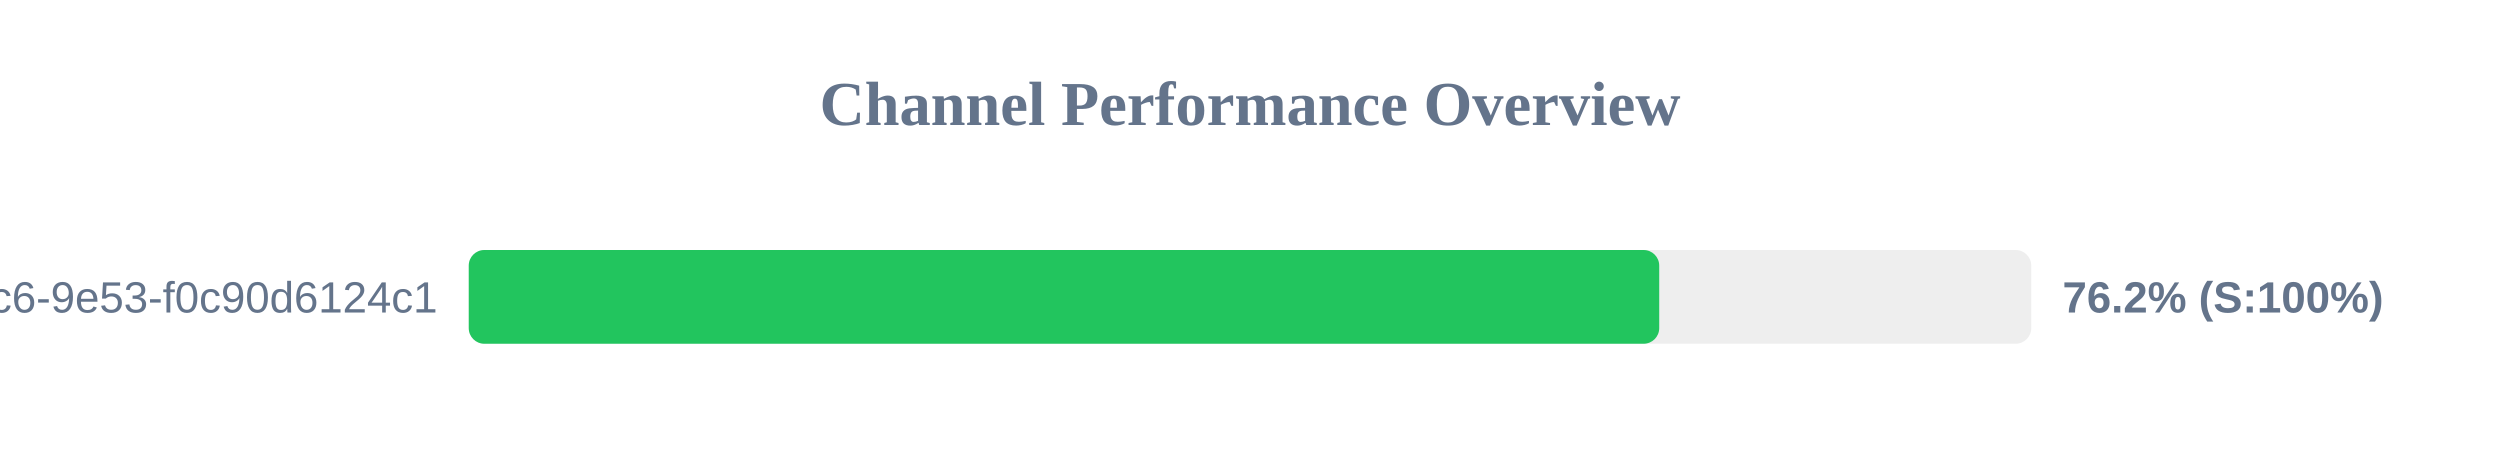
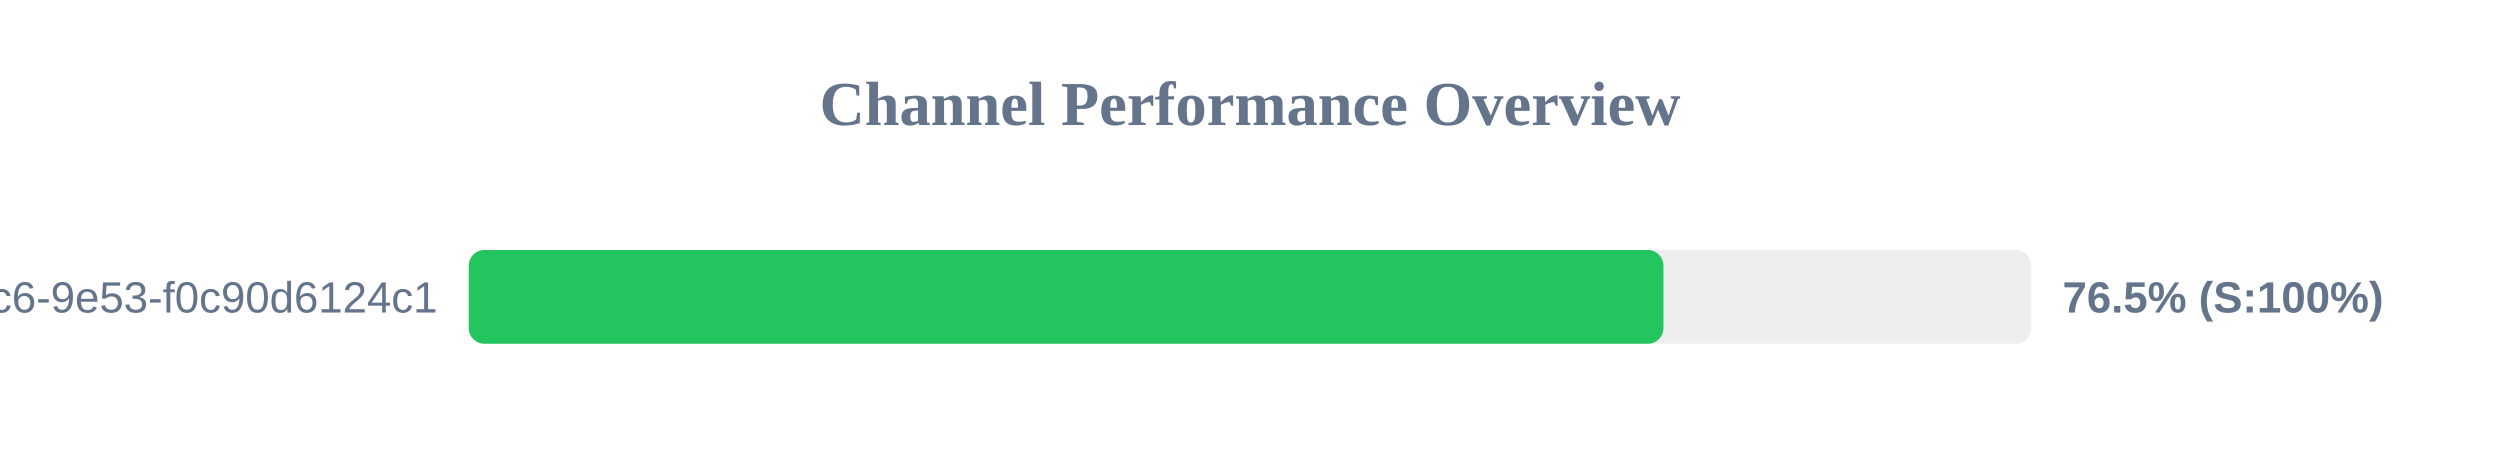
<svg xmlns="http://www.w3.org/2000/svg" width="800" height="150" version="1.1">
  <style>
        .row { font: 14px Arial; fill: #64748b; }
        .score { font: bold 14px Arial; fill: #64748b; }
    </style>
  <text x="400" y="40" text-anchor="middle" font-size="20px" font-weight="bold" fill="#64748b">Channel Performance Overview</text>
  <rect x="150" y="80" width="500" height="30" fill="#eee" rx="5" />
-   <rect x="150" y="80" width="380.95" height="30" fill="#22c55e" rx="5" />
+   <rect x="150" y="80" width="382.3" height="30" fill="#22c55e" rx="5" />
  <text x="140" y="100" text-anchor="end" class="row">?uuid=4685eb2a-5ddb-4dc6-9e53-f0c90d6124c1</text>
-   <text x="660" y="100" text-anchor="start" class="score">76.2% (S:100%)</text>
+   <text x="660" y="100" text-anchor="start" class="score">76.5% (S:100%)</text>
</svg>
